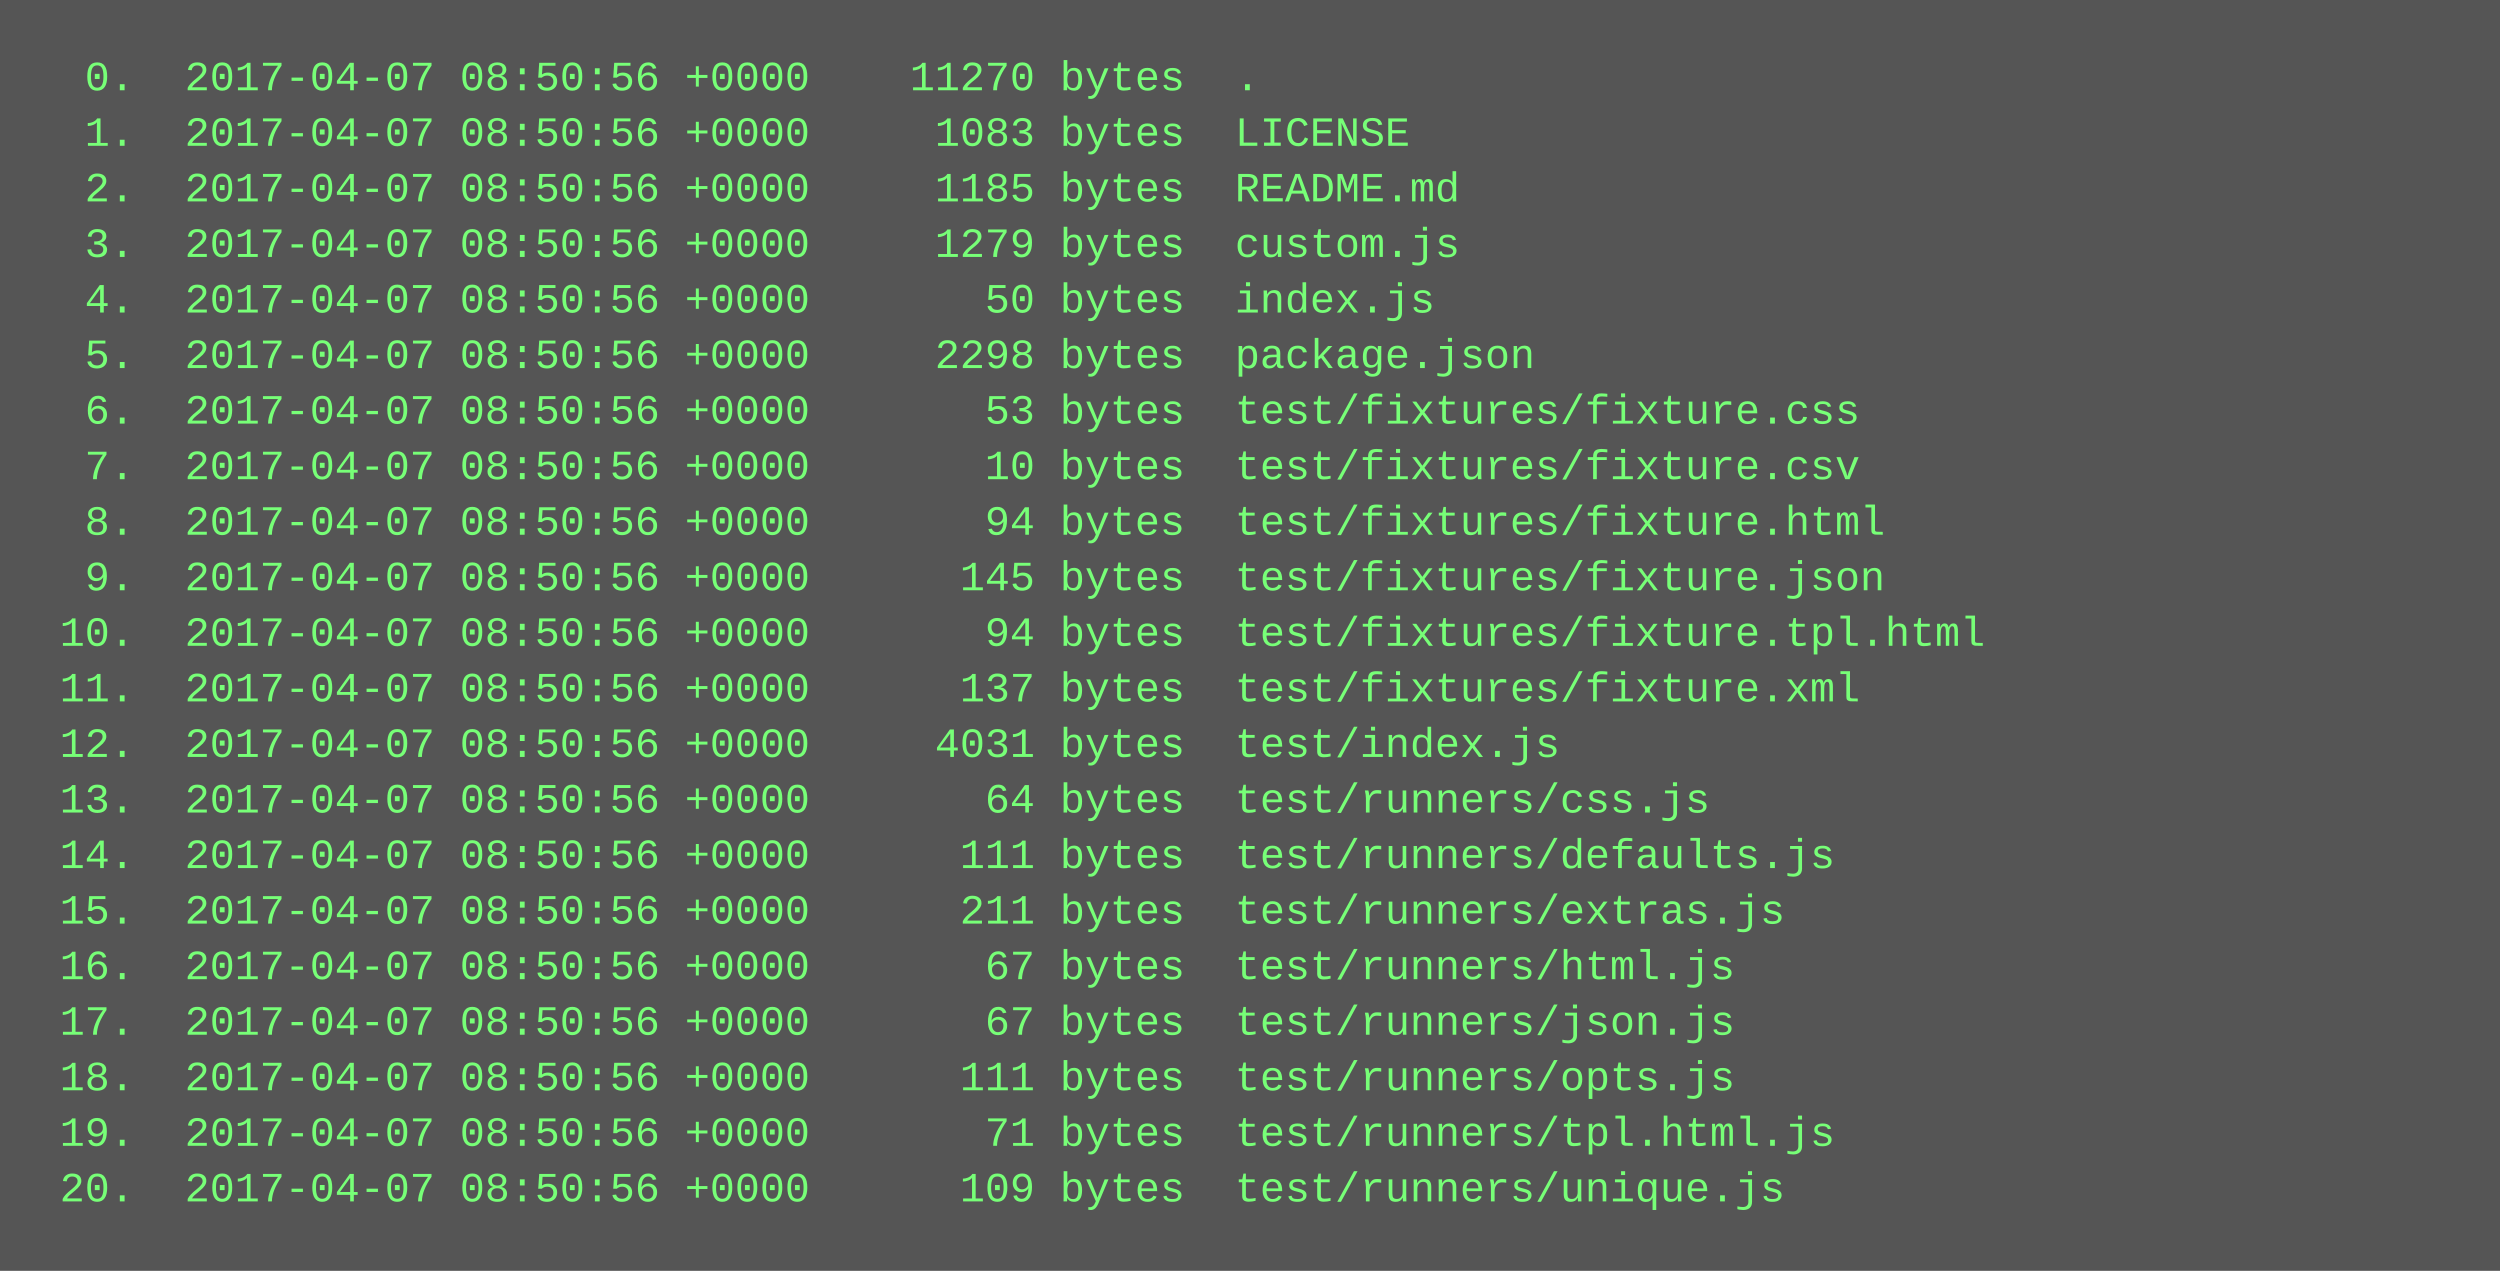
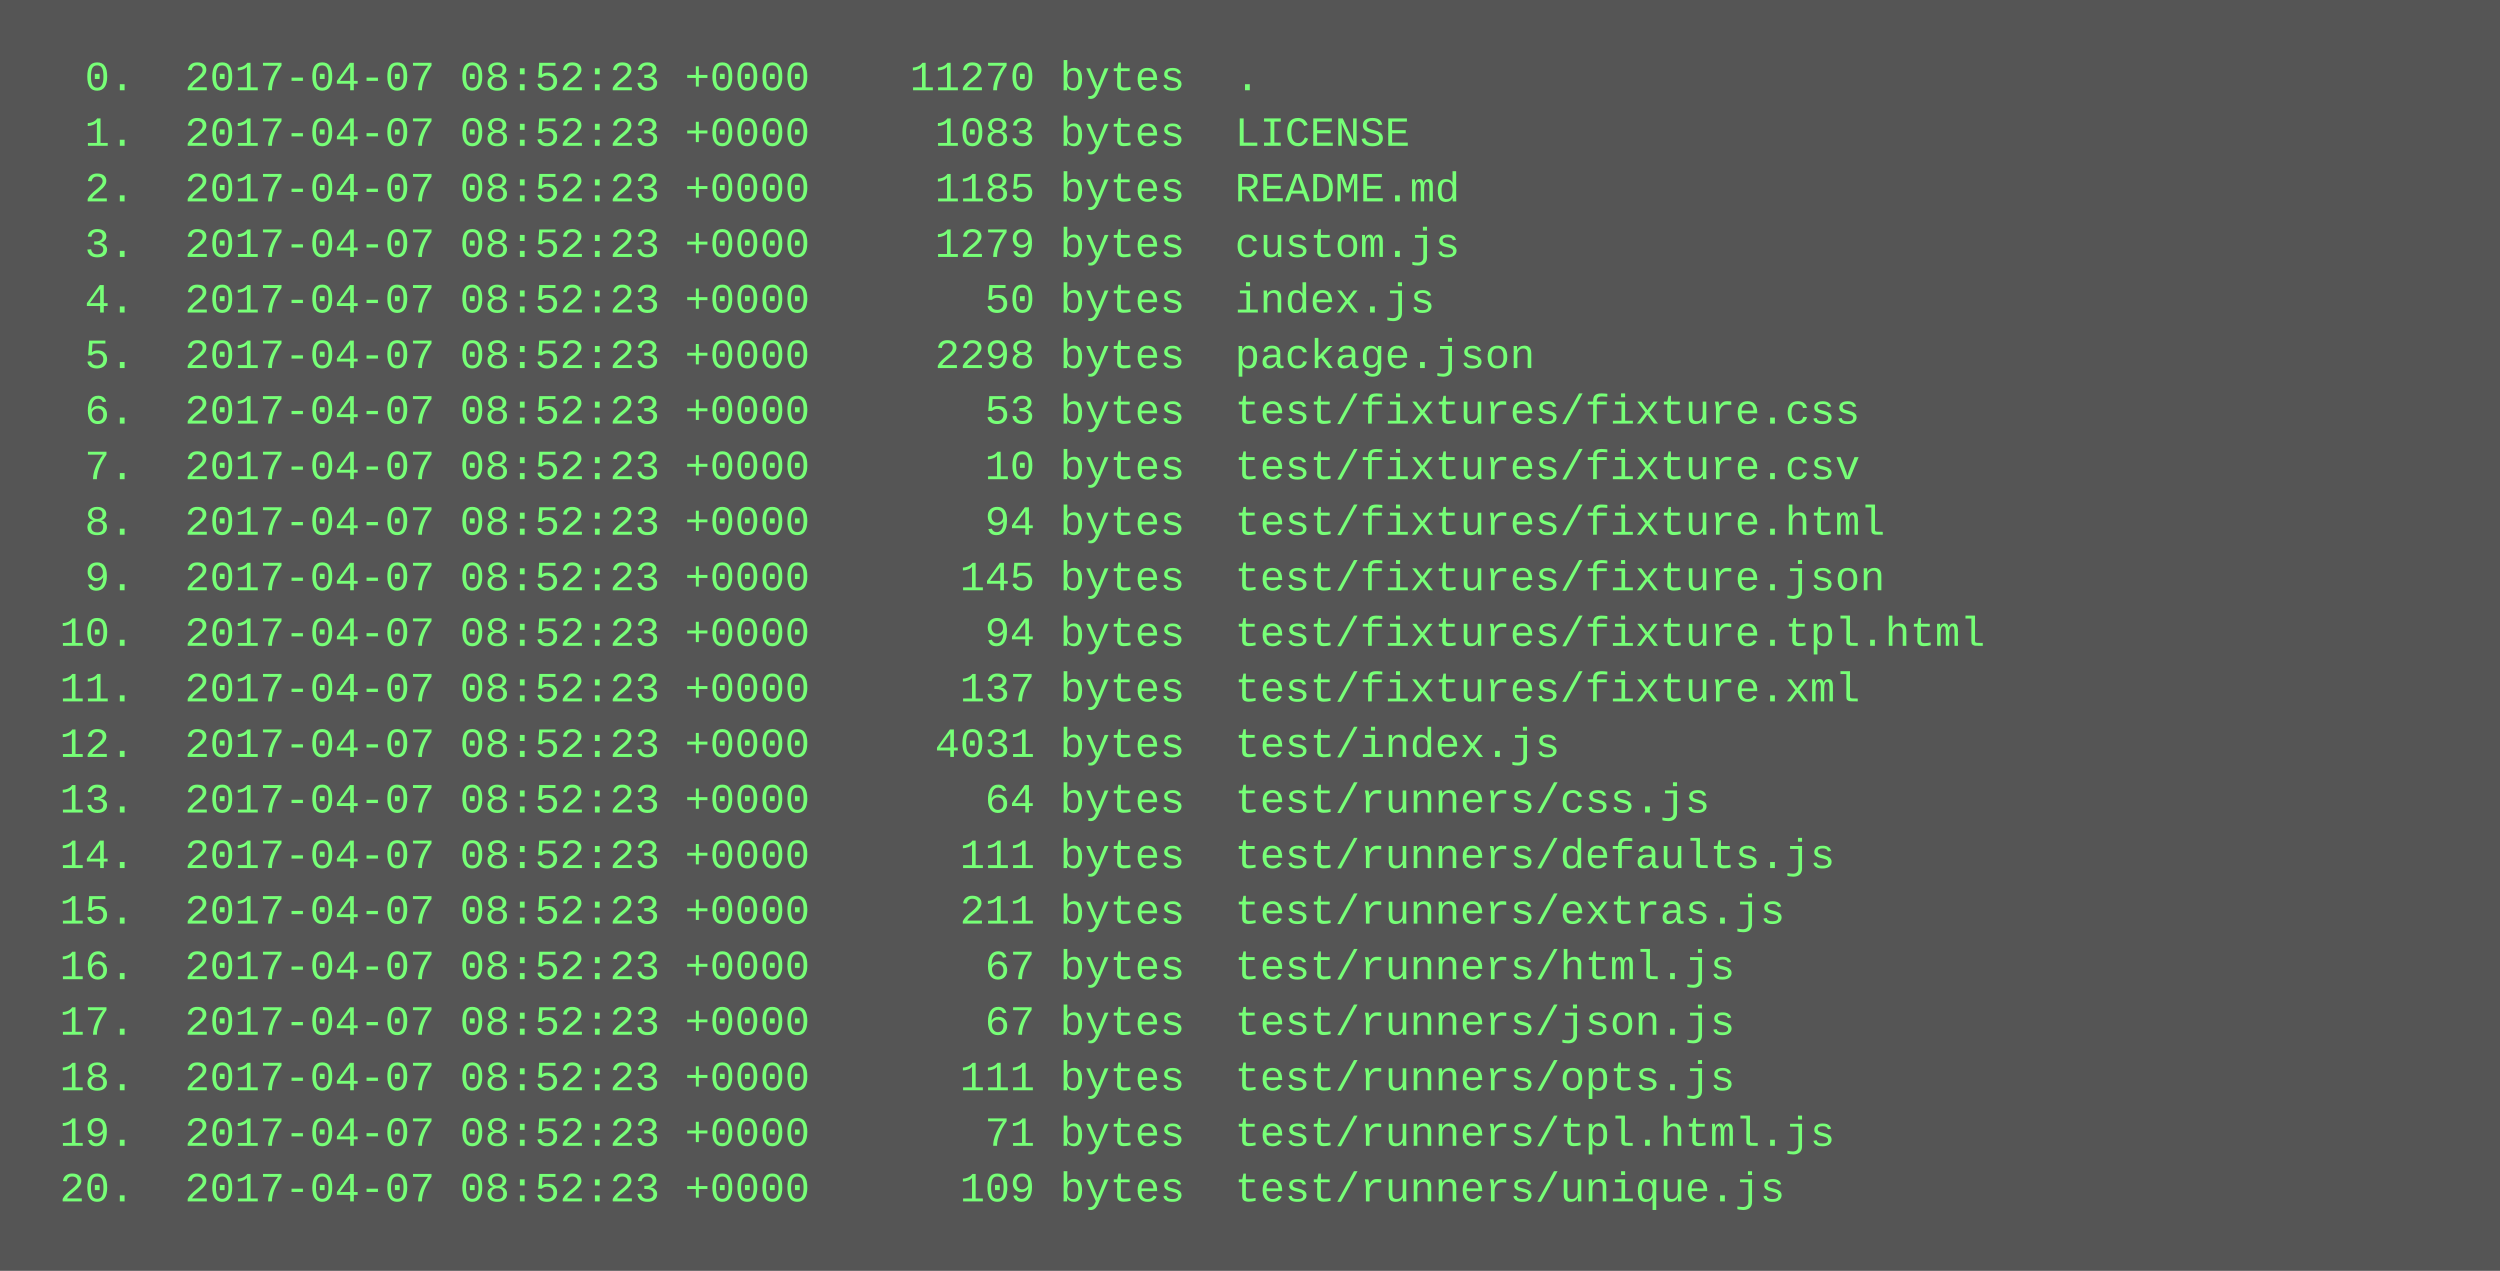
<svg xmlns="http://www.w3.org/2000/svg" height="366" width="720">
  <rect height="366" fill="#555" width="720" />
  <text fill="#7f7" font-family="Courier New" font-size="12" xml:space="preserve">
-     <tspan x="10" y="26">  0.  2017-04-07 08:50:56 +0000    11270 bytes  .</tspan>
-     <tspan x="10" y="42">  1.  2017-04-07 08:50:56 +0000     1083 bytes  LICENSE</tspan>
-     <tspan x="10" y="58">  2.  2017-04-07 08:50:56 +0000     1185 bytes  README.md</tspan>
-     <tspan x="10" y="74">  3.  2017-04-07 08:50:56 +0000     1279 bytes  custom.js</tspan>
-     <tspan x="10" y="90">  4.  2017-04-07 08:50:56 +0000       50 bytes  index.js</tspan>
-     <tspan x="10" y="106">  5.  2017-04-07 08:50:56 +0000     2298 bytes  package.json</tspan>
-     <tspan x="10" y="122">  6.  2017-04-07 08:50:56 +0000       53 bytes  test/fixtures/fixture.css</tspan>
-     <tspan x="10" y="138">  7.  2017-04-07 08:50:56 +0000       10 bytes  test/fixtures/fixture.csv</tspan>
-     <tspan x="10" y="154">  8.  2017-04-07 08:50:56 +0000       94 bytes  test/fixtures/fixture.html</tspan>
-     <tspan x="10" y="170">  9.  2017-04-07 08:50:56 +0000      145 bytes  test/fixtures/fixture.json</tspan>
-     <tspan x="10" y="186"> 10.  2017-04-07 08:50:56 +0000       94 bytes  test/fixtures/fixture.tpl.html</tspan>
-     <tspan x="10" y="202"> 11.  2017-04-07 08:50:56 +0000      137 bytes  test/fixtures/fixture.xml</tspan>
-     <tspan x="10" y="218"> 12.  2017-04-07 08:50:56 +0000     4031 bytes  test/index.js</tspan>
-     <tspan x="10" y="234"> 13.  2017-04-07 08:50:56 +0000       64 bytes  test/runners/css.js</tspan>
-     <tspan x="10" y="250"> 14.  2017-04-07 08:50:56 +0000      111 bytes  test/runners/defaults.js</tspan>
-     <tspan x="10" y="266"> 15.  2017-04-07 08:50:56 +0000      211 bytes  test/runners/extras.js</tspan>
-     <tspan x="10" y="282"> 16.  2017-04-07 08:50:56 +0000       67 bytes  test/runners/html.js</tspan>
-     <tspan x="10" y="298"> 17.  2017-04-07 08:50:56 +0000       67 bytes  test/runners/json.js</tspan>
-     <tspan x="10" y="314"> 18.  2017-04-07 08:50:56 +0000      111 bytes  test/runners/opts.js</tspan>
-     <tspan x="10" y="330"> 19.  2017-04-07 08:50:56 +0000       71 bytes  test/runners/tpl.html.js</tspan>
-     <tspan x="10" y="346"> 20.  2017-04-07 08:50:56 +0000      109 bytes  test/runners/unique.js</tspan>
+     <tspan x="10" y="26">  0.  2017-04-07 08:52:23 +0000    11270 bytes  .</tspan>
+     <tspan x="10" y="42">  1.  2017-04-07 08:52:23 +0000     1083 bytes  LICENSE</tspan>
+     <tspan x="10" y="58">  2.  2017-04-07 08:52:23 +0000     1185 bytes  README.md</tspan>
+     <tspan x="10" y="74">  3.  2017-04-07 08:52:23 +0000     1279 bytes  custom.js</tspan>
+     <tspan x="10" y="90">  4.  2017-04-07 08:52:23 +0000       50 bytes  index.js</tspan>
+     <tspan x="10" y="106">  5.  2017-04-07 08:52:23 +0000     2298 bytes  package.json</tspan>
+     <tspan x="10" y="122">  6.  2017-04-07 08:52:23 +0000       53 bytes  test/fixtures/fixture.css</tspan>
+     <tspan x="10" y="138">  7.  2017-04-07 08:52:23 +0000       10 bytes  test/fixtures/fixture.csv</tspan>
+     <tspan x="10" y="154">  8.  2017-04-07 08:52:23 +0000       94 bytes  test/fixtures/fixture.html</tspan>
+     <tspan x="10" y="170">  9.  2017-04-07 08:52:23 +0000      145 bytes  test/fixtures/fixture.json</tspan>
+     <tspan x="10" y="186"> 10.  2017-04-07 08:52:23 +0000       94 bytes  test/fixtures/fixture.tpl.html</tspan>
+     <tspan x="10" y="202"> 11.  2017-04-07 08:52:23 +0000      137 bytes  test/fixtures/fixture.xml</tspan>
+     <tspan x="10" y="218"> 12.  2017-04-07 08:52:23 +0000     4031 bytes  test/index.js</tspan>
+     <tspan x="10" y="234"> 13.  2017-04-07 08:52:23 +0000       64 bytes  test/runners/css.js</tspan>
+     <tspan x="10" y="250"> 14.  2017-04-07 08:52:23 +0000      111 bytes  test/runners/defaults.js</tspan>
+     <tspan x="10" y="266"> 15.  2017-04-07 08:52:23 +0000      211 bytes  test/runners/extras.js</tspan>
+     <tspan x="10" y="282"> 16.  2017-04-07 08:52:23 +0000       67 bytes  test/runners/html.js</tspan>
+     <tspan x="10" y="298"> 17.  2017-04-07 08:52:23 +0000       67 bytes  test/runners/json.js</tspan>
+     <tspan x="10" y="314"> 18.  2017-04-07 08:52:23 +0000      111 bytes  test/runners/opts.js</tspan>
+     <tspan x="10" y="330"> 19.  2017-04-07 08:52:23 +0000       71 bytes  test/runners/tpl.html.js</tspan>
+     <tspan x="10" y="346"> 20.  2017-04-07 08:52:23 +0000      109 bytes  test/runners/unique.js</tspan>
  </text>
</svg>
